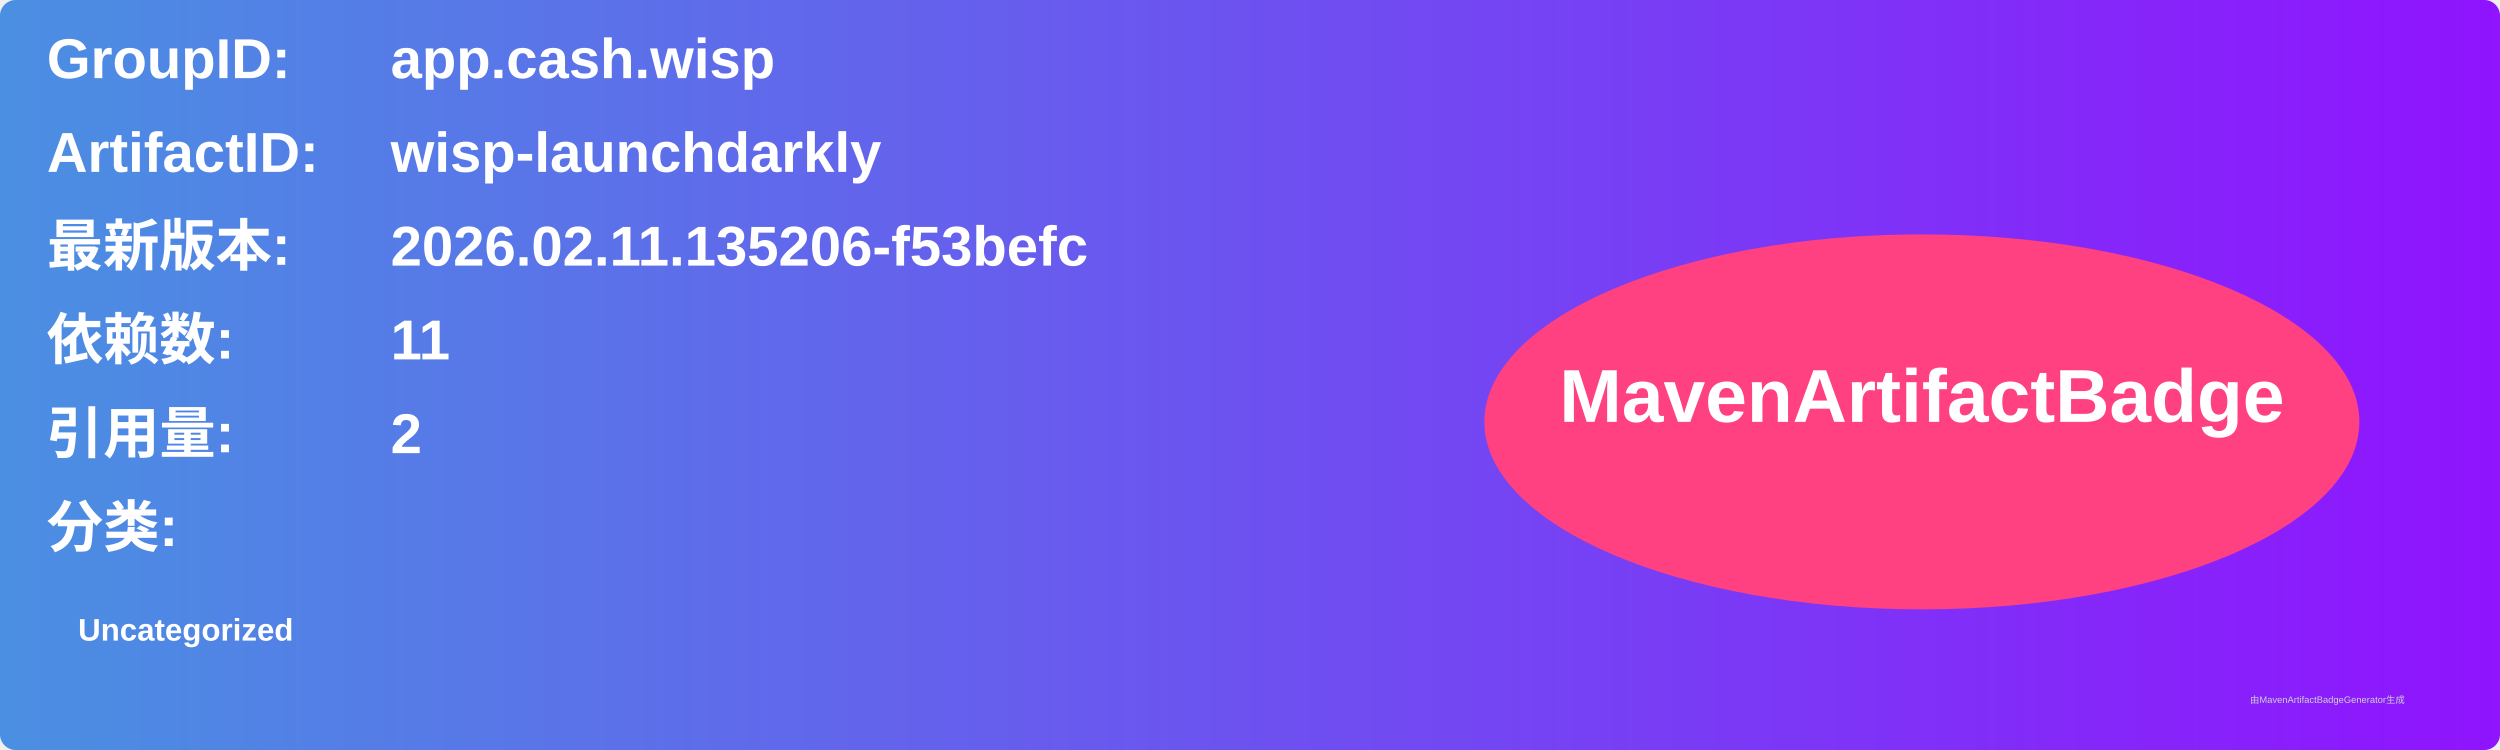
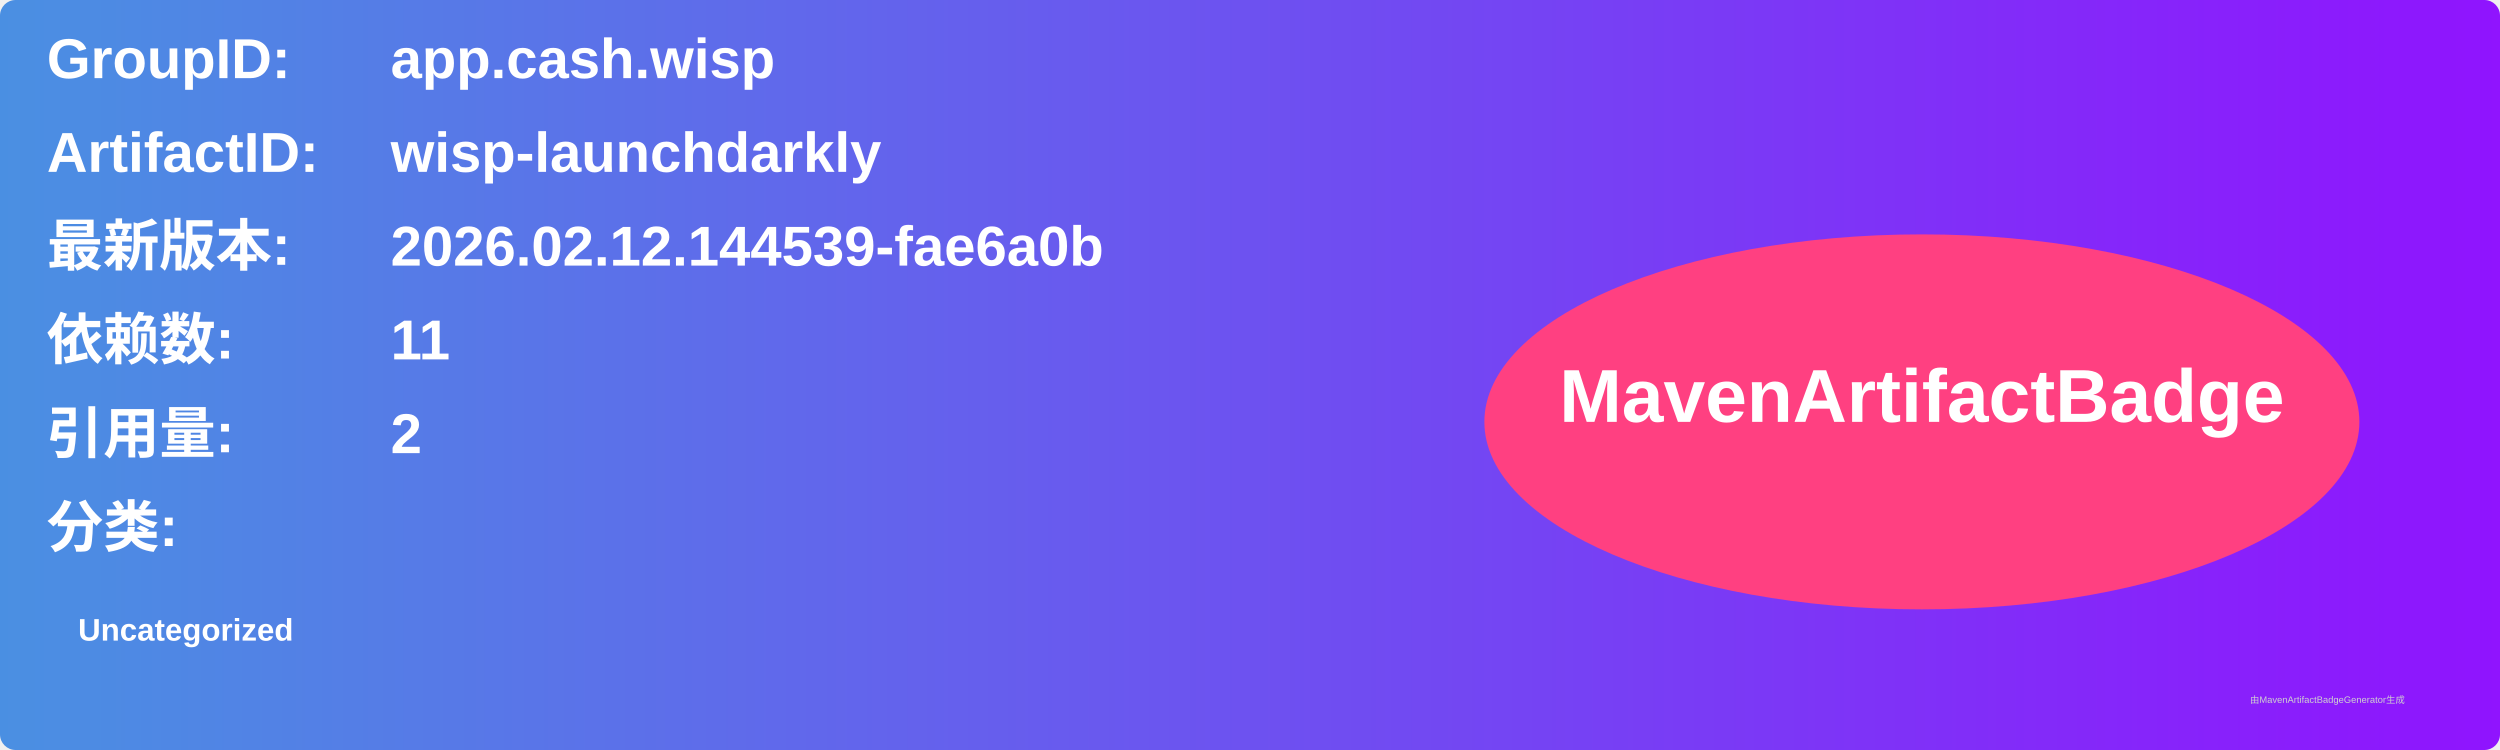
<svg xmlns="http://www.w3.org/2000/svg" width="800" height="240" viewBox="0 0 800 240">
  <linearGradient id="grad" x1="0%" y1="0%" x2="100%" y2="0%">
    <stop offset="0%" stop-color="#4a90e2" />
    <stop offset="100%" stop-color="#9013fe" />
  </linearGradient>
  <rect width="100%" height="100%" rx="5" ry="5" fill="url(#grad)" />
  <g transform="translate(15, 15)">
    <text x="0" y="10" font-family="Arial" font-size="18" fill="white" font-weight="bold" width="260">GroupID:</text>
    <text x="110" y="10" font-family="Arial" font-size="18" fill="white" font-weight="bold" width="460">app.cash.wisp</text>
    <text x="0" y="40" font-family="Arial" font-size="18" fill="white" font-weight="bold" width="260">ArtifactID:</text>
    <text x="110" y="40" font-family="Arial" font-size="18" fill="white" font-weight="bold" width="460">wisp-launchdarkly</text>
    <text x="0" y="70" font-family="Arial" font-size="18" fill="white" font-weight="bold">最新版本:</text>
    <text x="110" y="70" font-family="Arial" font-size="18" fill="white" font-weight="bold">
-       <tspan font-weight="bold">2026.02.11.135206-f53befc</tspan>
+       <tspan font-weight="bold">2026.02.12.144539-fae6a0b</tspan>
    </text>
    <text x="0" y="100" font-family="Arial" font-size="18" fill="white" font-weight="bold">依赖数: </text>
    <text x="110" y="100" font-family="Arial" font-size="18" fill="white">
      <tspan font-weight="bold">11</tspan>
    </text>
    <text x="0" y="130" font-family="Arial" font-size="18" fill="white" font-weight="bold">引用量: </text>
    <text x="110" y="130" font-family="Arial" font-size="18" fill="white">
      <tspan font-weight="bold">2</tspan>
    </text>
    <text x="0" y="160" font-family="Arial" font-size="18" fill="white" font-weight="bold">分类:</text>
    <text x="10" y="190" font-family="Arial" font-size="10" fill="white">
      <tspan font-weight="bold">Uncategorized</tspan>
    </text>
    <ellipse cx="600" cy="120" rx="140" ry="60" fill="#ff4081" />
    <text x="600" y="120" text-anchor="middle" font-family="Arial" font-size="24" fill="white" font-weight="bold">MavenArtifactBadge</text>
  </g>
  <text x="720" y="225" font-family="Arial" font-size="3" fill="#d0d0d0">由MavenArtifactBadgeGenerator生成</text>
</svg>
